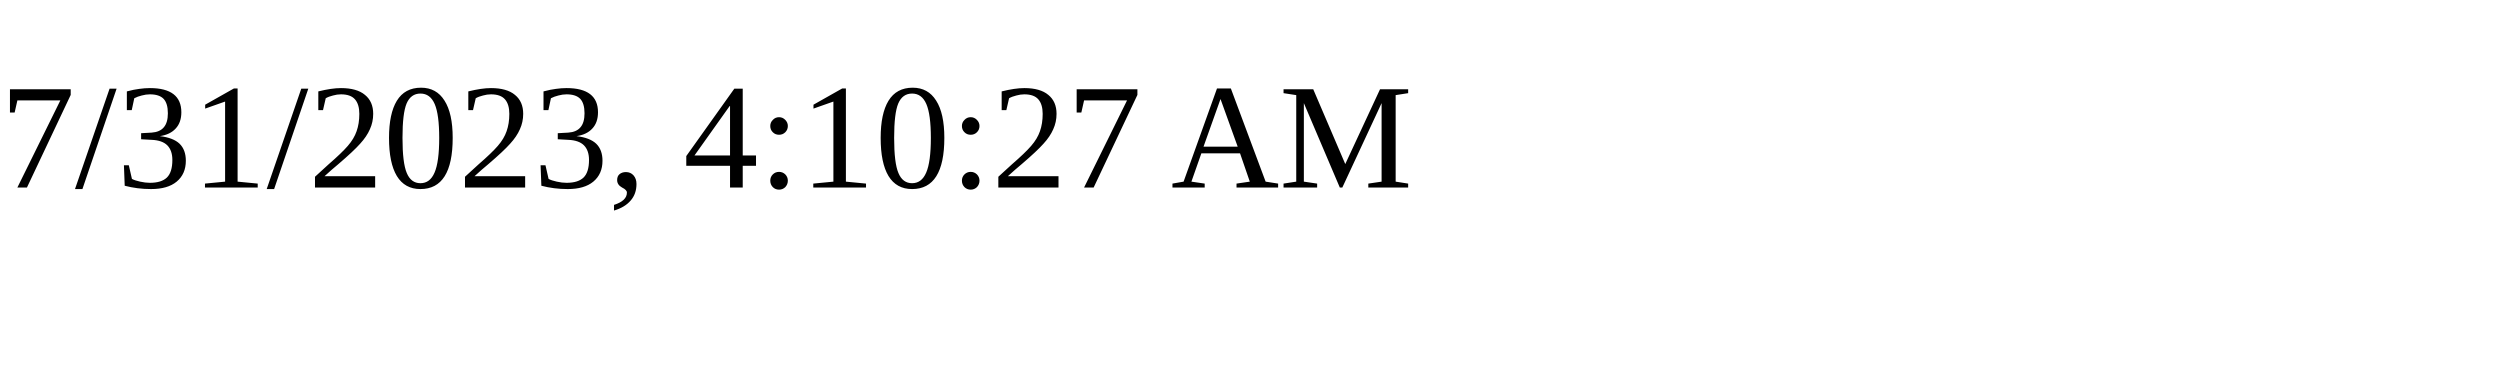
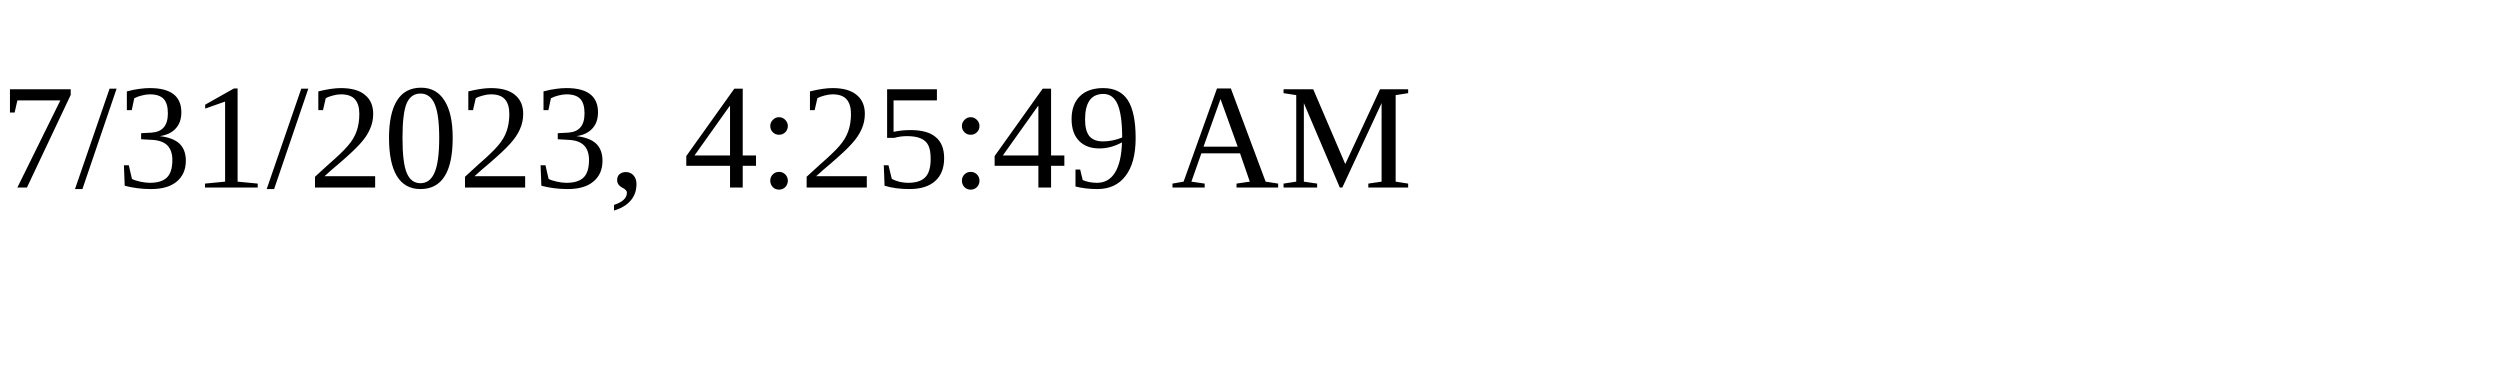
<svg xmlns="http://www.w3.org/2000/svg" height="30" width="200">
-   <text x="0" y="15">7/31/2023, 4:10:27 AM</text>
+   <text x="0" y="15">7/31/2023, 4:25:49 AM</text>
</svg>
